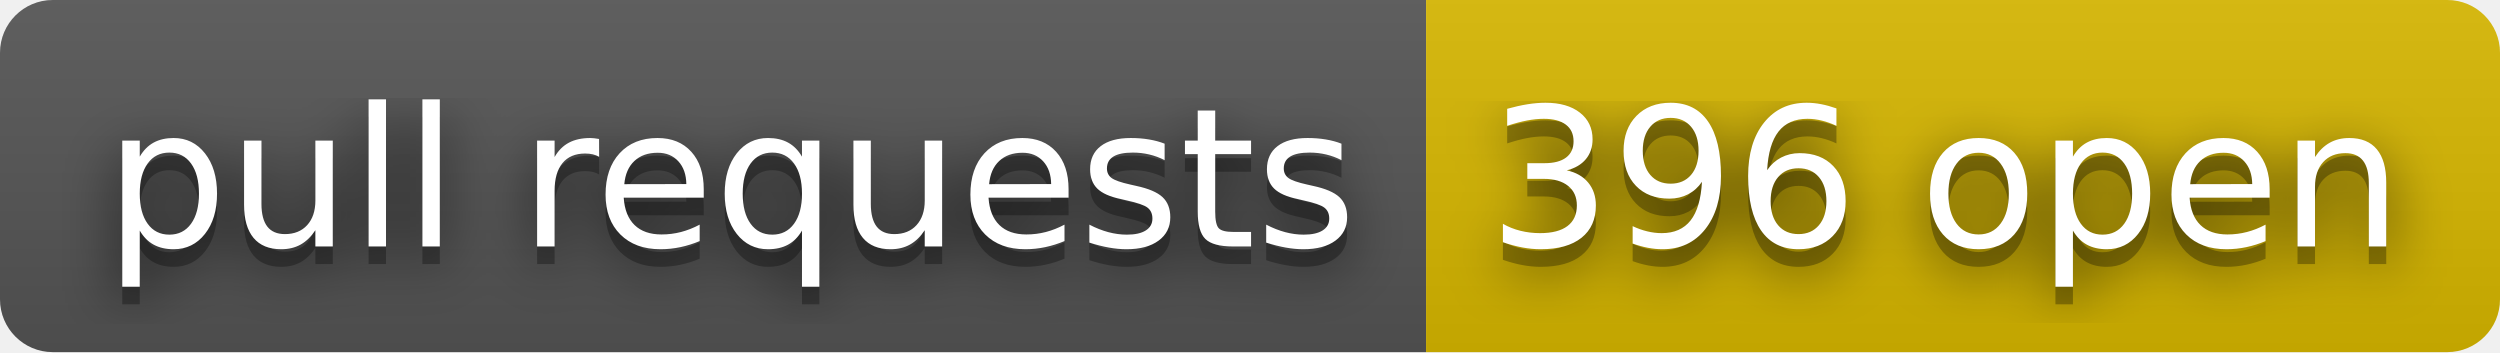
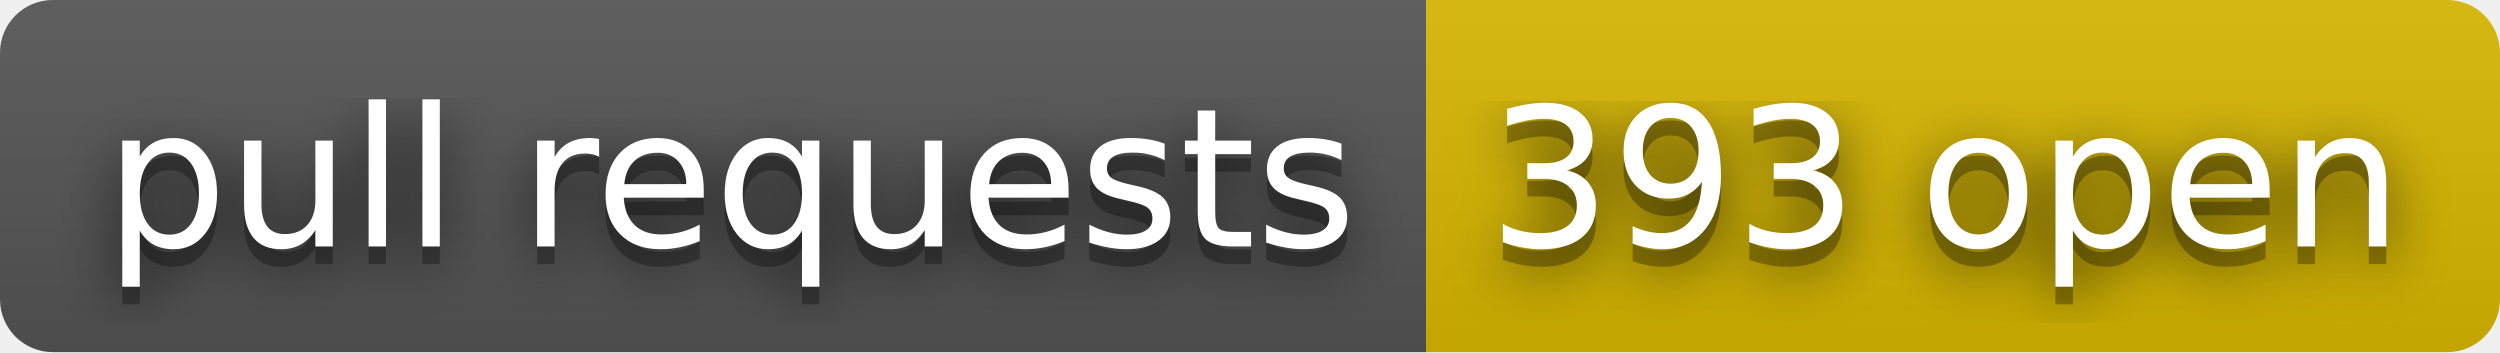
- <svg xmlns="http://www.w3.org/2000/svg" width="142" height="20" role="img" aria-label="pull requests: 396 open">
+ <svg xmlns="http://www.w3.org/2000/svg" width="142" height="20" role="img" aria-label="pull requests: 393 open">
  <filter id="blur">
    <feGaussianBlur stdDeviation="16" />
  </filter>
  <linearGradient id="s" x2="0" y2="100%">
    <stop offset="0" stop-color="#bbb" stop-opacity=".1" />
    <stop offset="1" stop-opacity=".1" />
  </linearGradient>
  <clipPath id="r">
    <rect width="142" height="20" rx="3" />
  </clipPath>
  <g clip-path="url(#r)">
    <rect width="81" height="20" fill="#555" />
    <rect x="81" width="61" height="20" fill="#d8b800" />
    <rect width="142" height="20" fill="url(#s)" />
  </g>
  <g fill="#fff" text-anchor="middle" font-family="Verdana,Geneva,DejaVu Sans,sans-serif" text-rendering="geometricPrecision" font-size="110">
    <g transform="scale(.1)">
      <g aria-hidden="true" fill="#010101">
        <text x="415" y="150" fill-opacity=".8" filter="url(#blur)" textLength="710">pull requests</text>
        <text x="415" y="150" fill-opacity=".3" textLength="710">pull requests</text>
      </g>
      <text x="415" y="140" textLength="710">pull requests</text>
    </g>
    <g transform="scale(.1)">
      <g aria-hidden="true" fill="#010101">
-         <text x="1105" y="150" fill-opacity=".8" filter="url(#blur)" textLength="510">396 open</text>
-         <text x="1105" y="150" fill-opacity=".3" textLength="510">396 open</text>
+         <text x="1105" y="150" fill-opacity=".8" filter="url(#blur)" textLength="510">393 open</text>
+         <text x="1105" y="150" fill-opacity=".3" textLength="510">393 open</text>
      </g>
-       <text x="1105" y="140" textLength="510">396 open</text>
+       <text x="1105" y="140" textLength="510">393 open</text>
    </g>
  </g>
</svg>
